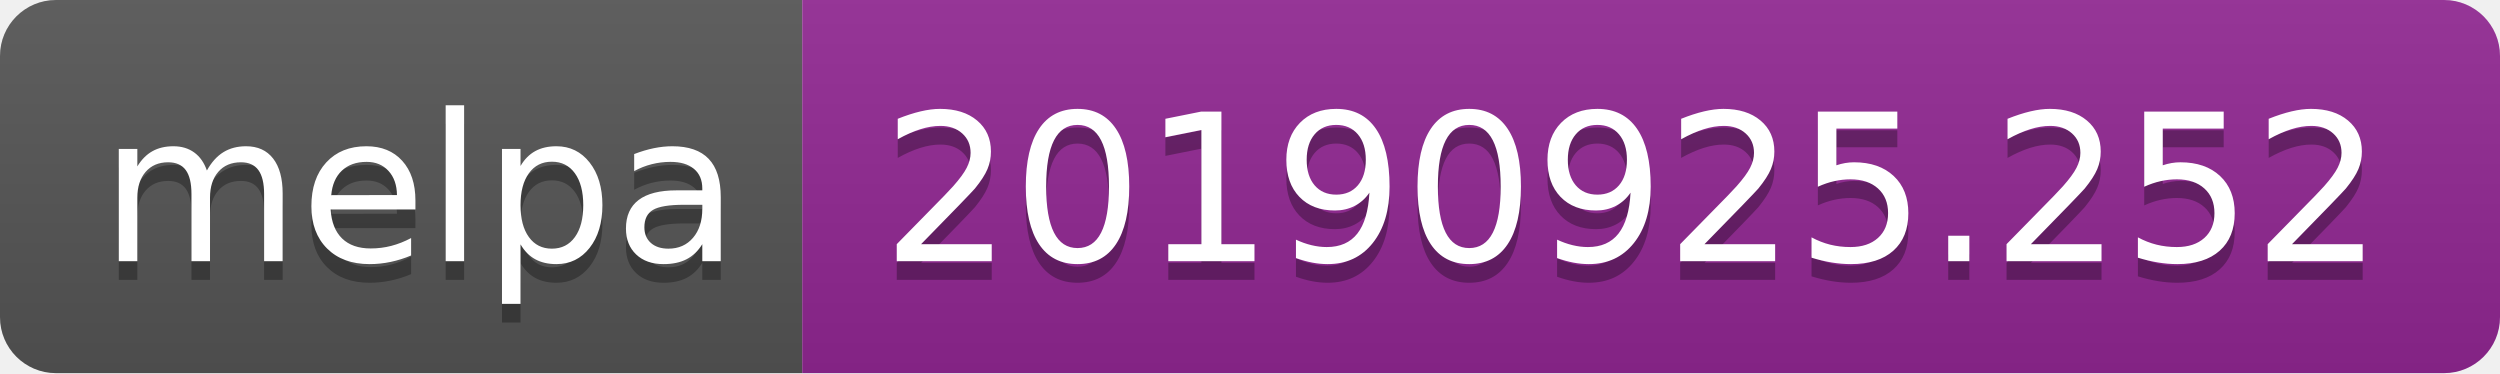
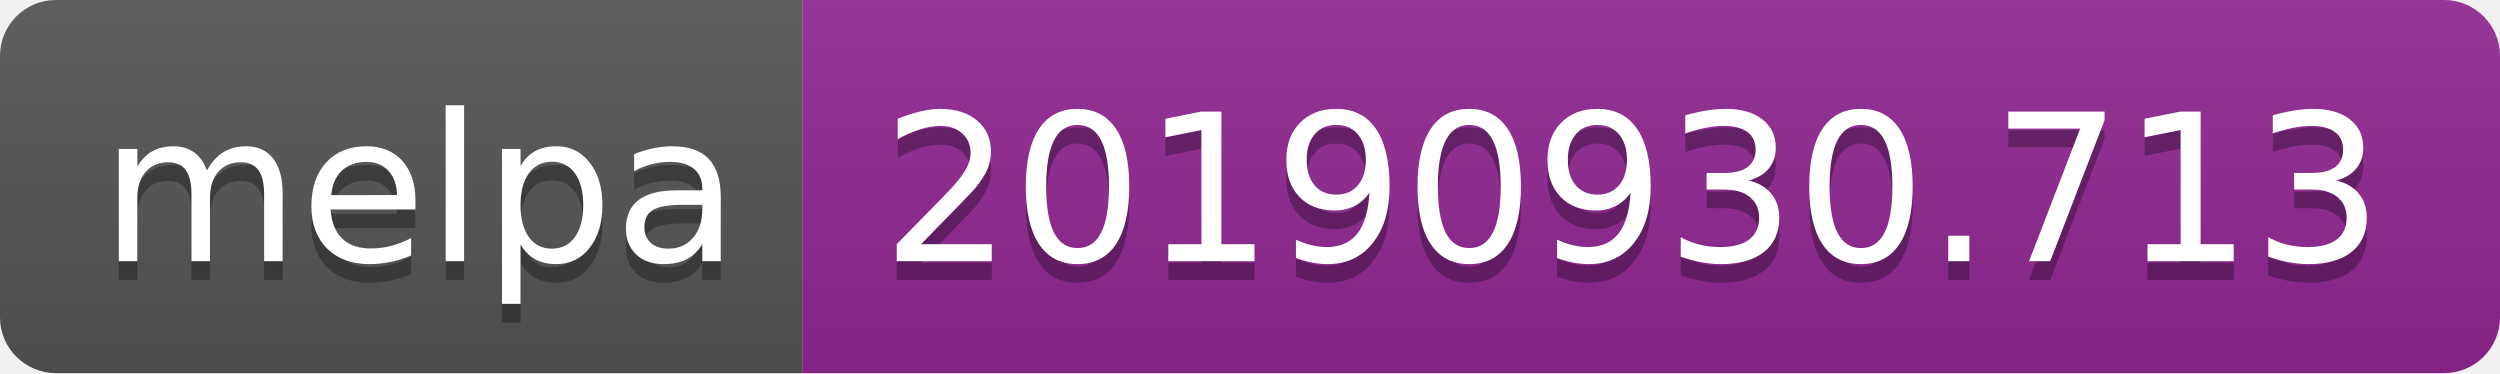
<svg xmlns="http://www.w3.org/2000/svg" width="134" height="20">
  <linearGradient id="b" x2="0" y2="100%">
    <stop offset="0" stop-color="#bbb" stop-opacity=".1" />
    <stop offset="1" stop-opacity=".1" />
  </linearGradient>
  <clipPath id="a">
    <rect width="134" height="20" rx="3" fill="#fff" />
  </clipPath>
  <g clip-path="url(#a)">
    <path fill="#555" d="M0 0h43v20H0z" />
    <path fill="#922793" d="M43 0h91v20H43z" />
    <path fill="url(#b)" d="M0 0h134v20H0z" />
  </g>
  <g fill="#fff" text-anchor="middle" font-family="DejaVu Sans,Verdana,Geneva,sans-serif" font-size="110">
    <text x="225" y="150" fill="#010101" fill-opacity=".3" transform="scale(.1)" textLength="330">melpa</text>
    <text x="225" y="140" transform="scale(.1)" textLength="330">melpa</text>
-     <text x="875" y="150" fill="#010101" fill-opacity=".3" transform="scale(.1)" textLength="810">20190925.252</text>
-     <text x="875" y="140" transform="scale(.1)" textLength="810">20190925.252</text>
+     <text x="875" y="150" fill="#010101" fill-opacity=".3" transform="scale(.1)" textLength="810">20190930.713</text>
+     <text x="875" y="140" transform="scale(.1)" textLength="810">20190930.713</text>
  </g>
</svg>
